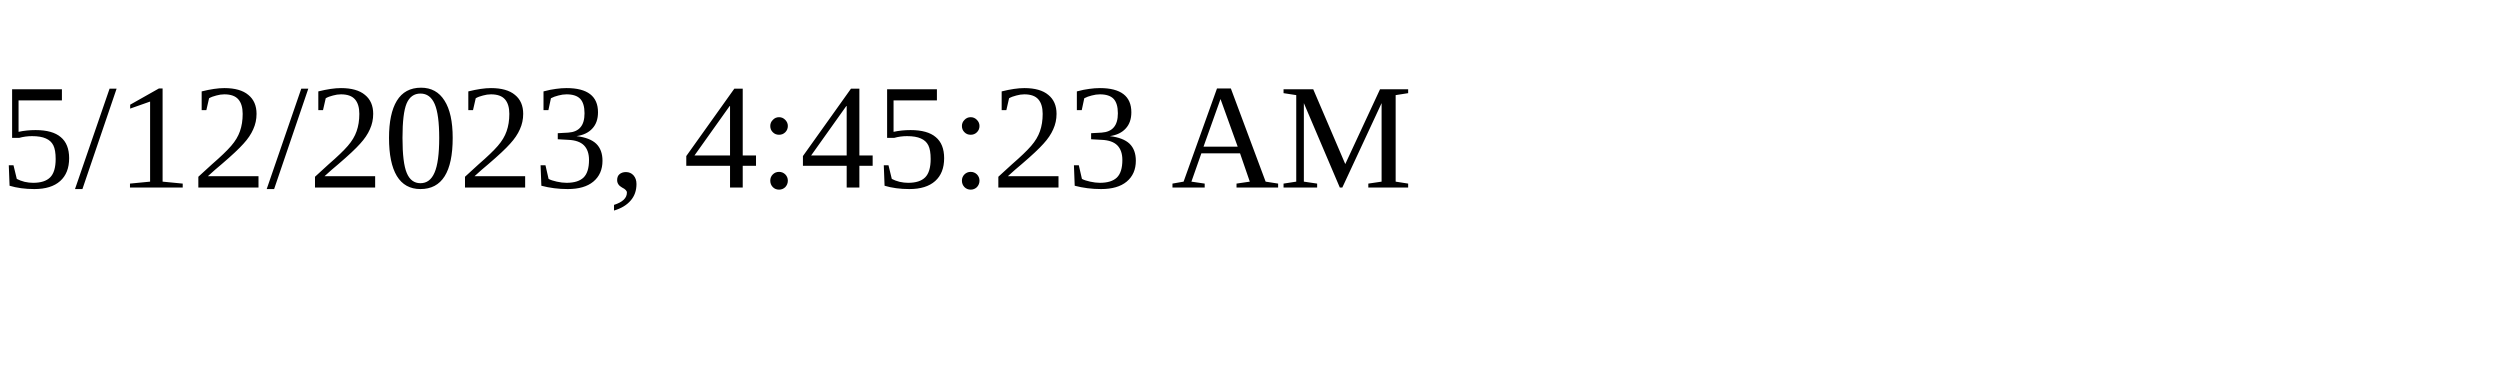
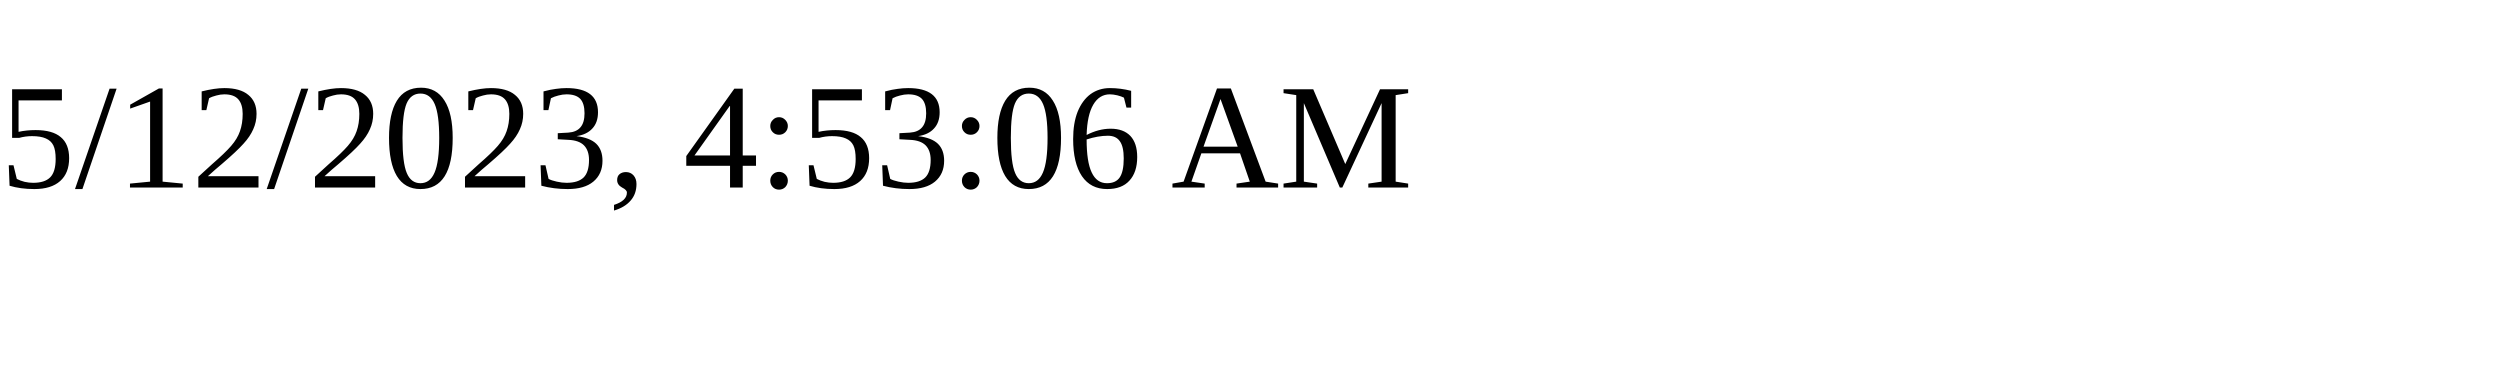
<svg xmlns="http://www.w3.org/2000/svg" height="30" width="200">
-   <text x="0" y="15">5/12/2023, 4:45:23 AM</text>
+   <text x="0" y="15">5/12/2023, 4:53:06 AM</text>
</svg>
